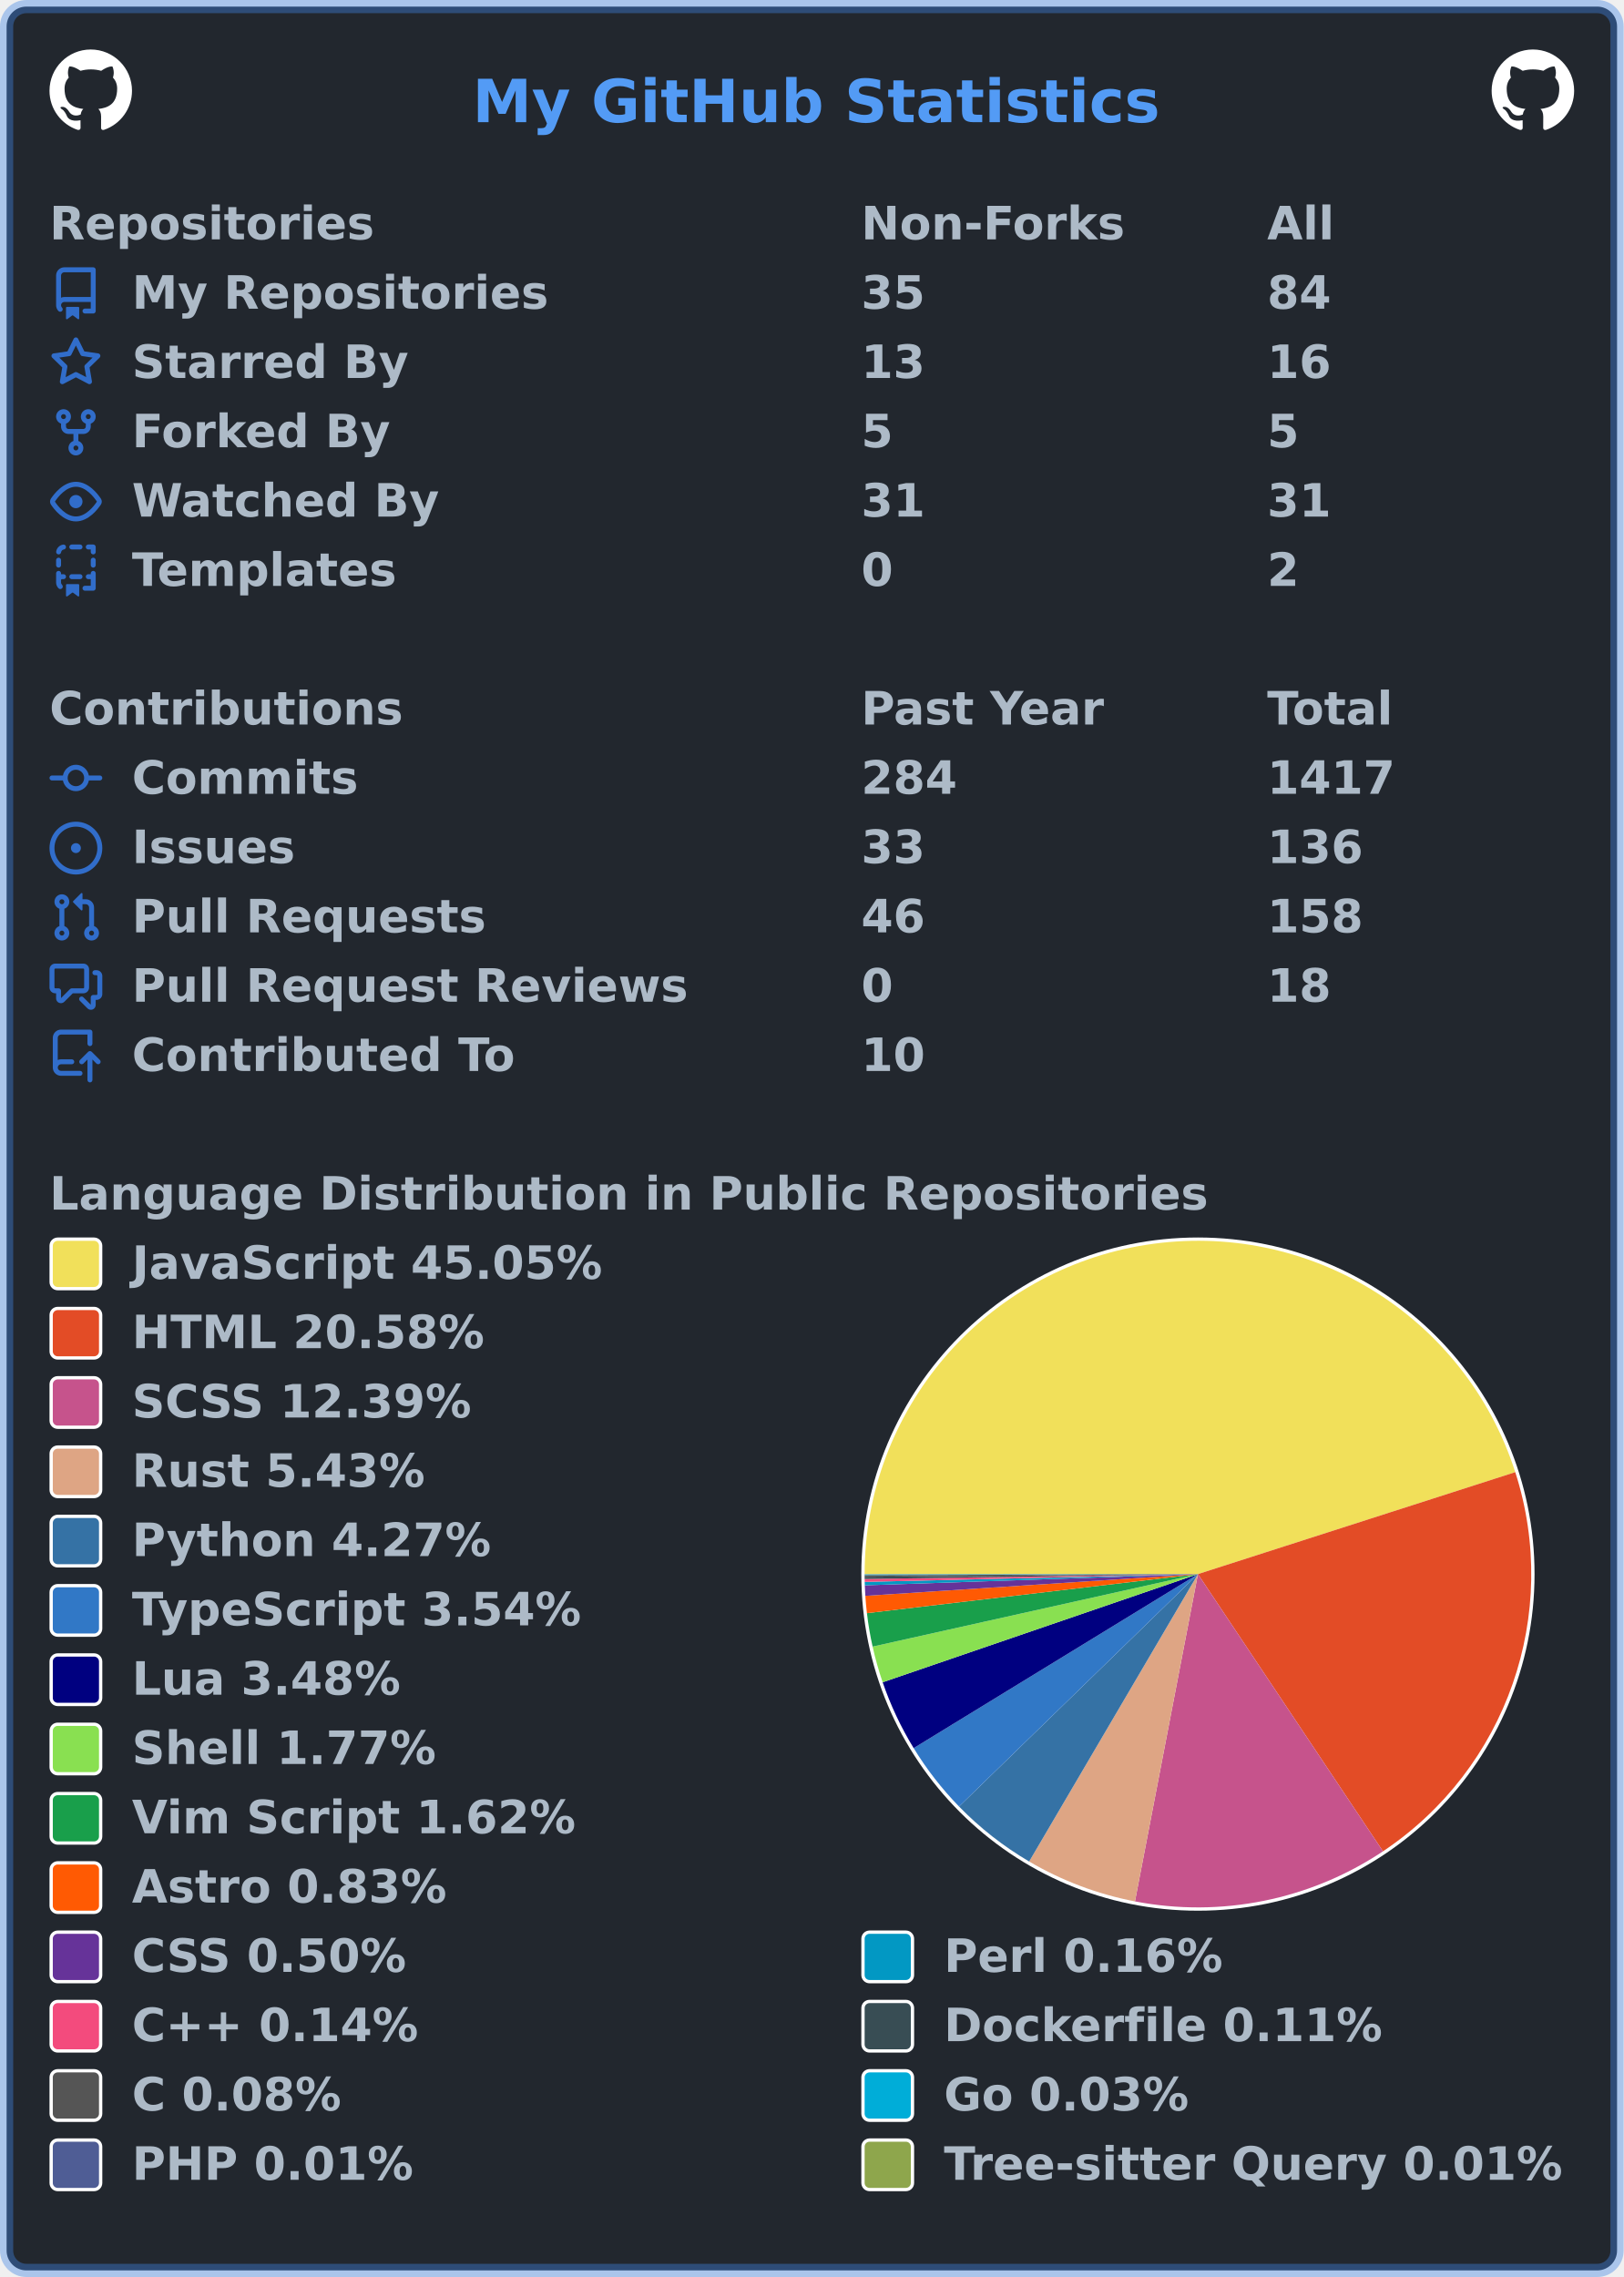
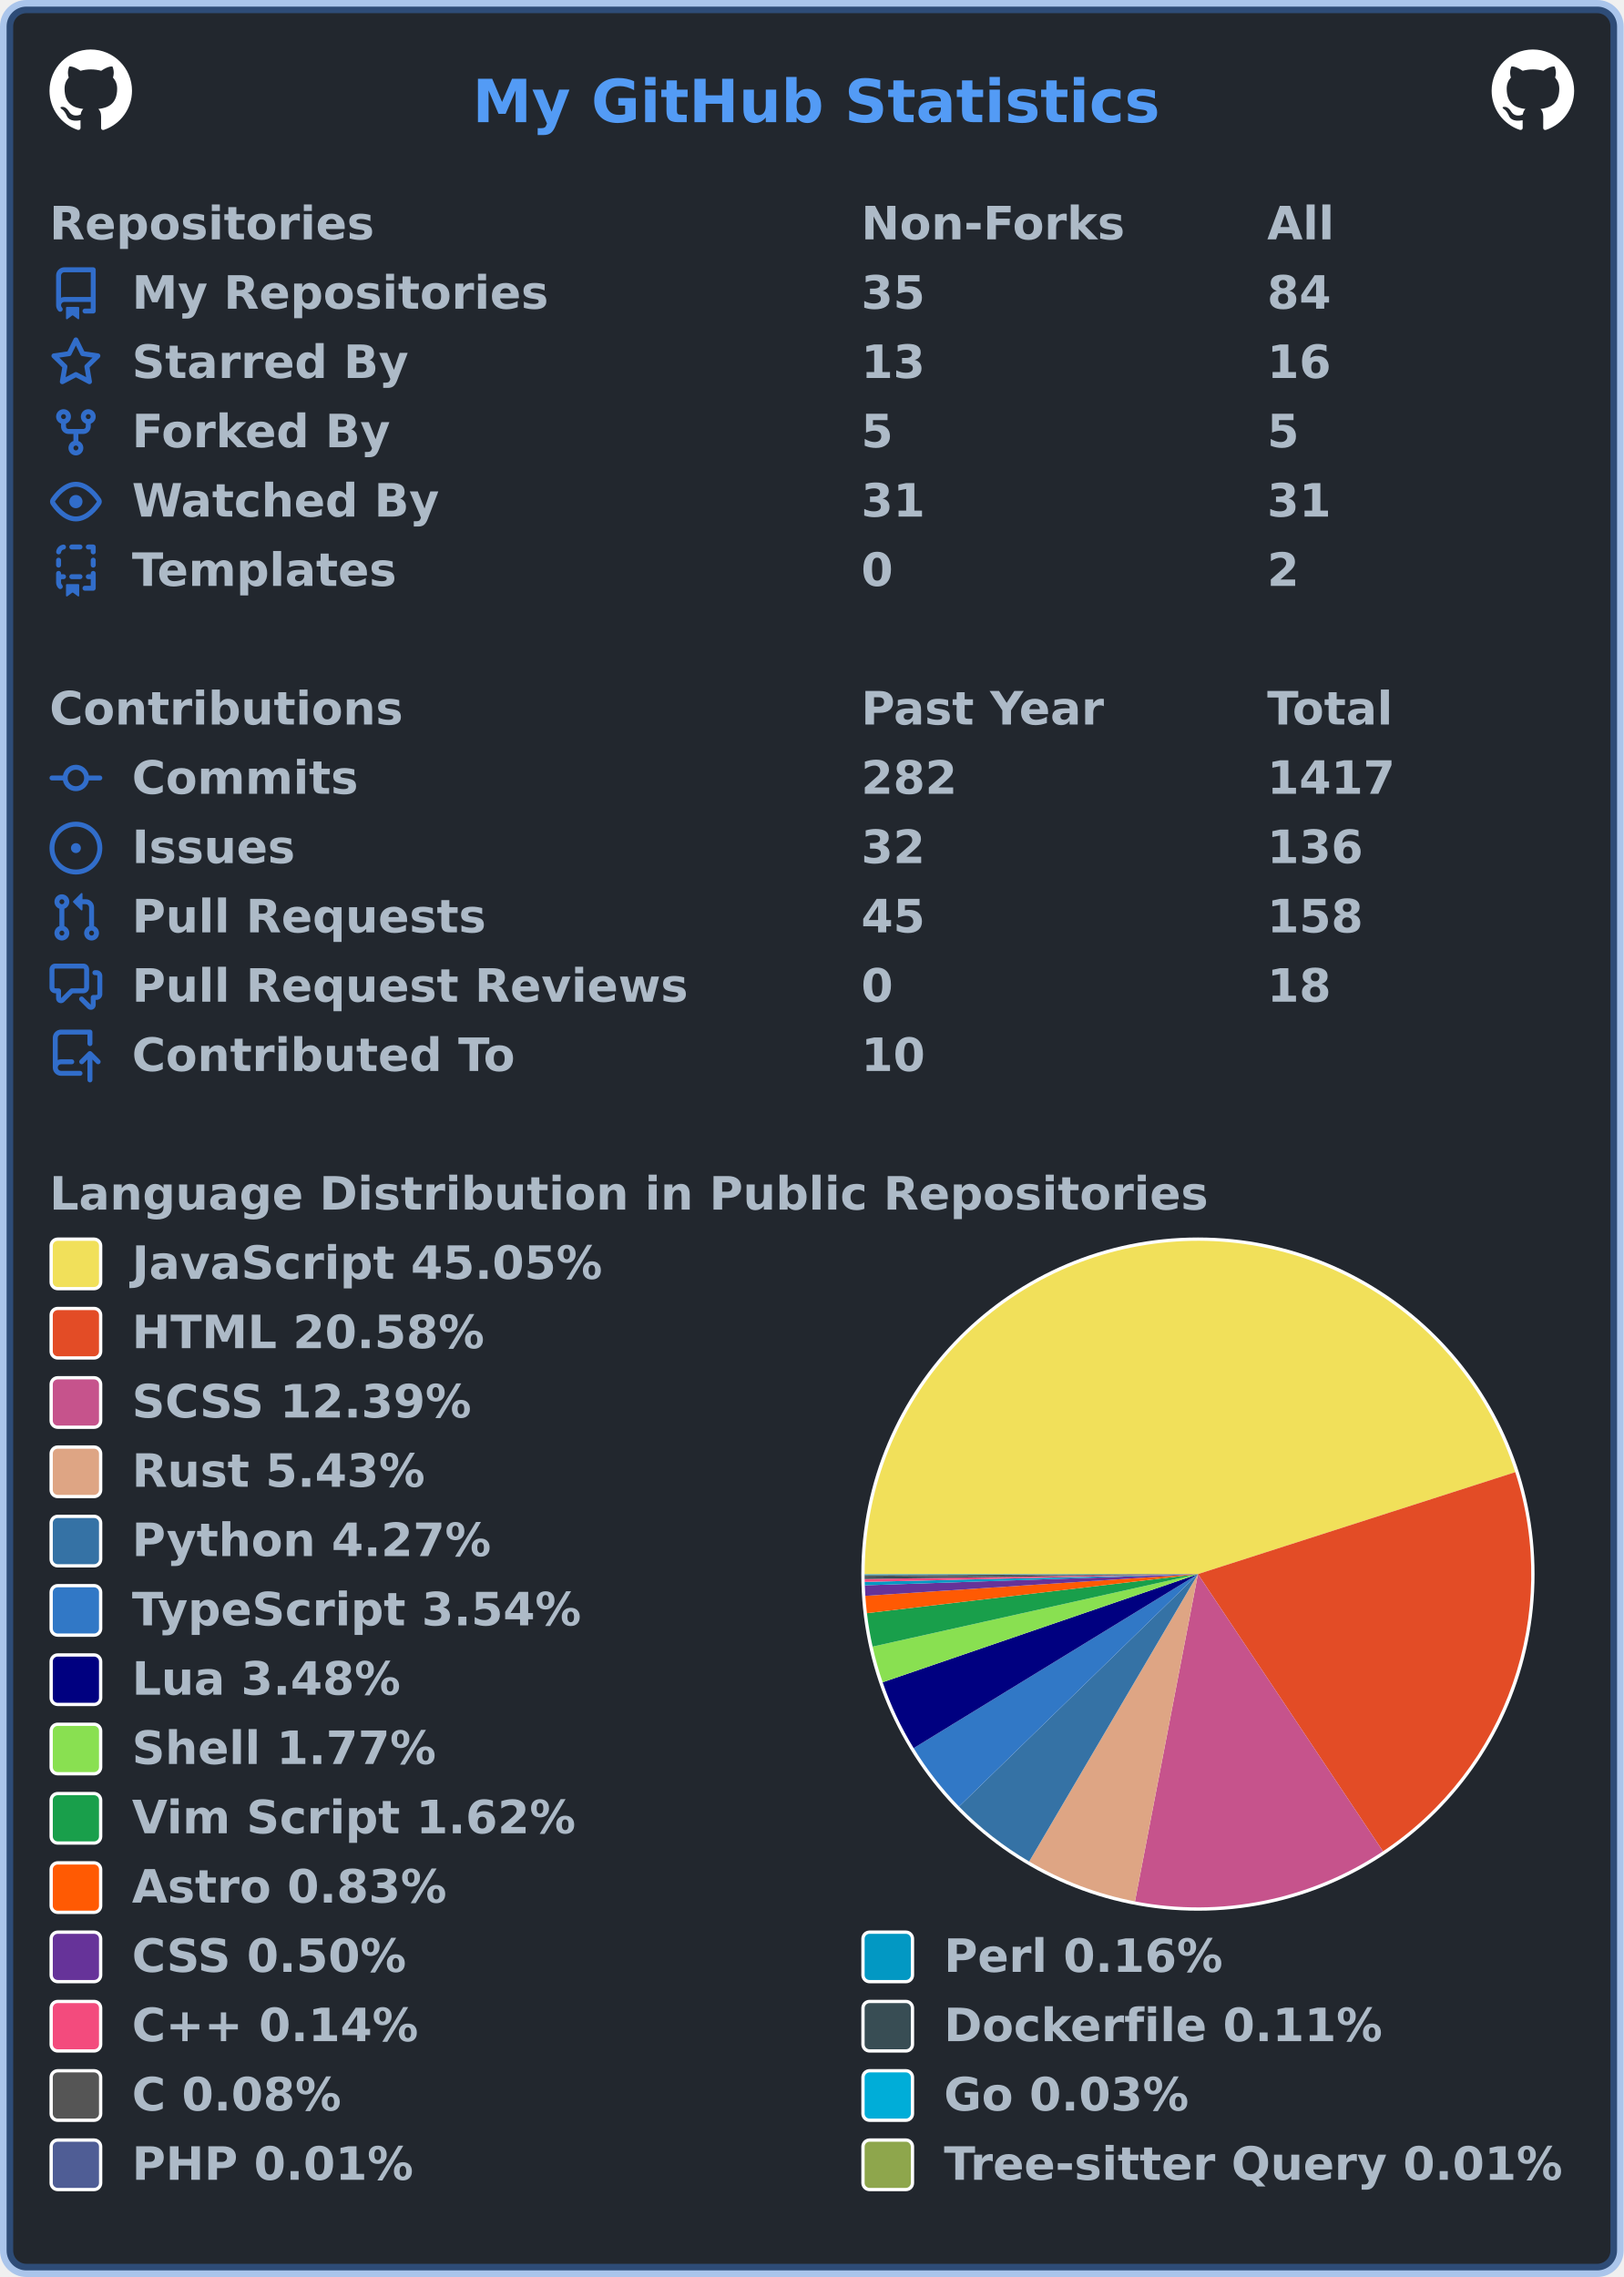
<svg xmlns="http://www.w3.org/2000/svg" width="492" height="690" viewBox="0 0 492 690" lang="en" xml:lang="en">
  <rect x="2" y="2" stroke-width="4" rx="6" width="488" height="686" stroke="rgba(65,132,228,0.4)" fill="#22272e" />
  <g font-weight="600" font-size="110pt" font-family="Verdana,Geneva,DejaVu Sans,sans-serif" text-rendering="geometricPrecision">
    <text x="1164" y="301" lengthAdjust="spacingAndGlyphs" textLength="1671" transform="scale(0.123)" fill="#539bf5">My GitHub Statistics</text>
    <svg x="15" y="15" width="25" height="25" viewBox="0 0 16 16">
      <path fill="#ffffff" fill-rule="evenodd" d="M8 0C3.58 0 0 3.58 0 8c0 3.54 2.29 6.53 5.47 7.59.4.07.55-.17.55-.38 0-.19-.01-.82-.01-1.49-2.01.37-2.53-.49-2.69-.94-.09-.23-.48-.94-.82-1.13-.28-.15-.68-.52-.01-.53.63-.01 1.08.58 1.23.82.72 1.21 1.87.87 2.33.66.07-.52.28-.87.51-1.07-1.78-.2-3.64-.89-3.64-3.95 0-.87.31-1.59.82-2.15-.08-.2-.36-1.02.08-2.12 0 0 .67-.21 2.2.82.64-.18 1.32-.27 2-.27.68 0 1.36.09 2 .27 1.53-1.04 2.2-.82 2.2-.82.44 1.1.16 1.92.08 2.12.51.56.82 1.27.82 2.15 0 3.07-1.87 3.75-3.65 3.95.29.25.54.73.54 1.48 0 1.07-.01 1.93-.01 2.2 0 .21.15.46.55.38A8.013 8.013 0 0016 8c0-4.42-3.58-8-8-8z" />
    </svg>
    <svg x="452" y="15" width="25" height="25" viewBox="0 0 16 16">
      <path fill="#ffffff" fill-rule="evenodd" d="M8 0C3.58 0 0 3.58 0 8c0 3.54 2.29 6.53 5.47 7.59.4.07.55-.17.55-.38 0-.19-.01-.82-.01-1.49-2.01.37-2.53-.49-2.69-.94-.09-.23-.48-.94-.82-1.13-.28-.15-.68-.52-.01-.53.63-.01 1.08.58 1.23.82.72 1.21 1.87.87 2.33.66.07-.52.28-.87.51-1.07-1.78-.2-3.64-.89-3.64-3.95 0-.87.31-1.59.82-2.15-.08-.2-.36-1.02.08-2.12 0 0 .67-.21 2.2.82.64-.18 1.32-.27 2-.27.68 0 1.36.09 2 .27 1.53-1.04 2.2-.82 2.2-.82.44 1.1.16 1.92.08 2.12.51.56.82 1.27.82 2.15 0 3.07-1.87 3.75-3.65 3.95.29.25.54.73.54 1.48 0 1.07-.01 1.93-.01 2.2 0 .21.15.46.55.38A8.013 8.013 0 0016 8c0-4.42-3.58-8-8-8z" />
    </svg>
    <g transform="translate(0, 60)" fill="#adbac7">
      <g transform="translate(15, 0)">
        <g transform="scale(0.095)">
          <text x="0" y="132" textLength="1020" lengthAdjust="spacingAndGlyphs">Repositories</text>
          <text x="2589" y="132" textLength="832" lengthAdjust="spacingAndGlyphs">Non-Forks</text>
          <text x="3884" y="132" textLength="206" lengthAdjust="spacingAndGlyphs">All</text>
        </g>
      </g>
      <g transform="translate(15, 21)">
        <path fill="#316dca" fill-rule="evenodd" d="M2 2.5A2.5 2.5 0 014.5 0h8.75a.75.75 0 01.75.75v12.5a.75.75 0 01-.75.75h-2.5a.75.75 0 110-1.5h1.75v-2h-8a1 1 0 00-.714 1.7.75.75 0 01-1.072 1.05A2.495 2.495 0 012 11.5v-9zm10.5-1V9h-8c-.356 0-.694.074-1 .208V2.5a1 1 0 011-1h8zM5 12.25v3.25a.25.25 0 00.4.2l1.45-1.087a.25.25 0 01.3 0L8.6 15.7a.25.25 0 00.4-.2v-3.25a.25.25 0 00-.25-.25h-3.5a.25.25 0 00-.25.25z" />
        <g transform="scale(0.095)">
          <text lengthAdjust="spacingAndGlyphs" textLength="1312" x="263" y="132">My Repositories</text>
          <text lengthAdjust="spacingAndGlyphs" textLength="210" x="2589" y="132">35</text>
          <text lengthAdjust="spacingAndGlyphs" textLength="210" x="3884" y="132">84</text>
        </g>
      </g>
      <g transform="translate(15, 42)">
        <path fill="#316dca" fill-rule="evenodd" d="M8 .25a.75.75 0 01.673.418l1.882 3.815 4.21.612a.75.75 0 01.416 1.279l-3.046 2.97.719 4.192a.75.75 0 01-1.088.791L8 12.347l-3.766 1.98a.75.75 0 01-1.088-.79l.72-4.194L.818 6.374a.75.75 0 01.416-1.28l4.21-.611L7.327.668A.75.75 0 018 .25zm0 2.445L6.615 5.5a.75.75 0 01-.564.41l-3.097.45 2.24 2.184a.75.75 0 01.216.664l-.528 3.084 2.769-1.456a.75.75 0 01.698 0l2.77 1.456-.53-3.084a.75.75 0 01.216-.664l2.24-2.183-3.096-.45a.75.75 0 01-.564-.41L8 2.694v.001z" />
        <g transform="scale(0.095)">
          <text lengthAdjust="spacingAndGlyphs" textLength="874" x="263" y="132">Starred By</text>
          <text lengthAdjust="spacingAndGlyphs" textLength="210" x="2589" y="132">13</text>
          <text lengthAdjust="spacingAndGlyphs" textLength="210" x="3884" y="132">16</text>
        </g>
      </g>
      <g transform="translate(15, 63)">
        <path fill="#316dca" fill-rule="evenodd" d="M5 3.25a.75.75 0 11-1.5 0 .75.75 0 011.5 0zm0 2.122a2.25 2.25 0 10-1.5 0v.878A2.25 2.25 0 005.75 8.5h1.5v2.128a2.251 2.251 0 101.5 0V8.5h1.5a2.25 2.25 0 002.25-2.25v-.878a2.25 2.25 0 10-1.5 0v.878a.75.75 0 01-.75.75h-4.5A.75.75 0 015 6.25v-.878zm3.75 7.378a.75.75 0 11-1.5 0 .75.75 0 011.5 0zm3-8.75a.75.75 0 100-1.5.75.75 0 000 1.5z" />
        <g transform="scale(0.095)">
          <text lengthAdjust="spacingAndGlyphs" textLength="828" x="263" y="132">Forked By</text>
          <text lengthAdjust="spacingAndGlyphs" textLength="105" x="2589" y="132">5</text>
          <text lengthAdjust="spacingAndGlyphs" textLength="105" x="3884" y="132">5</text>
        </g>
      </g>
      <g transform="translate(15, 84)">
        <path fill="#316dca" fill-rule="evenodd" d="M1.679 7.932c.412-.621 1.242-1.75 2.366-2.717C5.175 4.242 6.527 3.5 8 3.5c1.473 0 2.824.742 3.955 1.715 1.124.967 1.954 2.096 2.366 2.717a.119.119 0 010 .136c-.412.621-1.242 1.75-2.366 2.717C10.825 11.758 9.473 12.5 8 12.5c-1.473 0-2.824-.742-3.955-1.715C2.92 9.818 2.09 8.69 1.679 8.068a.119.119 0 010-.136zM8 2c-1.981 0-3.67.992-4.933 2.078C1.797 5.169.88 6.423.43 7.1a1.619 1.619 0 000 1.798c.45.678 1.367 1.932 2.637 3.024C4.329 13.008 6.019 14 8 14c1.981 0 3.67-.992 4.933-2.078 1.27-1.091 2.187-2.345 2.637-3.023a1.619 1.619 0 000-1.798c-.45-.678-1.367-1.932-2.637-3.023C11.671 2.992 9.981 2 8 2zm0 8a2 2 0 100-4 2 2 0 000 4z" />
        <g transform="scale(0.095)">
          <text lengthAdjust="spacingAndGlyphs" textLength="993" x="263" y="132">Watched By</text>
          <text lengthAdjust="spacingAndGlyphs" textLength="210" x="2589" y="132">31</text>
          <text lengthAdjust="spacingAndGlyphs" textLength="210" x="3884" y="132">31</text>
        </g>
      </g>
      <g transform="translate(15, 105)">
        <path fill="#316dca" fill-rule="evenodd" d="M6 .75A.75.75 0 016.75 0h2.5a.75.75 0 010 1.5h-2.5A.75.75 0 016 .75zm5 0a.75.75 0 01.75-.75h1.5a.75.75 0 01.75.75v1.5a.75.75 0 01-1.5 0V1.5h-.75A.75.75 0 0111 .75zM4.992.662a.75.75 0 01-.636.848c-.436.063-.783.41-.846.846a.75.75 0 01-1.485-.212A2.501 2.501 0 014.144.025a.75.75 0 01.848.637zM2.75 4a.75.75 0 01.75.75v1.5a.75.75 0 01-1.5 0v-1.5A.75.75 0 012.75 4zm10.5 0a.75.75 0 01.75.75v1.5a.75.75 0 01-1.5 0v-1.5a.75.75 0 01.75-.75zM2.75 8a.75.75 0 01.75.75v.268A1.72 1.72 0 013.75 9h.5a.75.75 0 010 1.5h-.5a.25.25 0 00-.25.25v.75c0 .28.114.532.3.714a.75.75 0 01-1.05 1.072A2.495 2.495 0 012 11.5V8.75A.75.75 0 012.75 8zm10.5 0a.75.75 0 01.75.75v4.5a.75.75 0 01-.75.75h-2.5a.75.75 0 010-1.5h1.75v-2h-.75a.75.75 0 010-1.5h.75v-.25a.75.75 0 01.75-.75zM6 9.75A.75.75 0 016.75 9h2.5a.75.75 0 010 1.5h-2.5A.75.75 0 016 9.75zm-1 2.5v3.25a.25.25 0 00.4.2l1.45-1.087a.25.25 0 01.3 0L8.6 15.7a.25.25 0 00.4-.2v-3.25a.25.25 0 00-.25-.25h-3.5a.25.25 0 00-.25.25z" />
        <g transform="scale(0.095)">
          <text lengthAdjust="spacingAndGlyphs" textLength="868" x="263" y="132">Templates</text>
          <text lengthAdjust="spacingAndGlyphs" textLength="105" x="2589" y="132">0</text>
          <text lengthAdjust="spacingAndGlyphs" textLength="105" x="3884" y="132">2</text>
        </g>
      </g>
    </g>
    <g transform="translate(0, 207)" fill="#adbac7">
      <g transform="translate(15, 0)">
        <g transform="scale(0.095)">
          <text x="0" y="132" textLength="1112" lengthAdjust="spacingAndGlyphs">Contributions</text>
          <text x="2589" y="132" textLength="774" lengthAdjust="spacingAndGlyphs">Past Year</text>
          <text x="3884" y="132" textLength="414" lengthAdjust="spacingAndGlyphs">Total</text>
        </g>
      </g>
      <g transform="translate(15, 21)">
        <path fill="#316dca" fill-rule="evenodd" d="M10.5 7.75a2.5 2.5 0 11-5 0 2.5 2.5 0 015 0zm1.43.75a4.002 4.002 0 01-7.86 0H.75a.75.75 0 110-1.5h3.32a4.001 4.001 0 017.86 0h3.32a.75.75 0 110 1.5h-3.32z" />
        <g transform="scale(0.095)">
          <text lengthAdjust="spacingAndGlyphs" textLength="734" x="263" y="132">Commits</text>
-           <text lengthAdjust="spacingAndGlyphs" textLength="315" x="2589" y="132">284</text>
+           <text lengthAdjust="spacingAndGlyphs" textLength="315" x="2589" y="132">282</text>
          <text lengthAdjust="spacingAndGlyphs" textLength="420" x="3884" y="132">1417</text>
        </g>
      </g>
      <g transform="translate(15, 42)">
        <path fill="#316dca" d="M8 9.5a1.5 1.5 0 100-3 1.5 1.5 0 000 3z" />
        <path fill="#316dca" fill-rule="evenodd" d="M8 0a8 8 0 100 16A8 8 0 008 0zM1.5 8a6.5 6.5 0 1113 0 6.5 6.5 0 01-13 0z" />
        <g transform="scale(0.095)">
          <text lengthAdjust="spacingAndGlyphs" textLength="512" x="263" y="132">Issues</text>
-           <text lengthAdjust="spacingAndGlyphs" textLength="210" x="2589" y="132">33</text>
+           <text lengthAdjust="spacingAndGlyphs" textLength="210" x="2589" y="132">32</text>
          <text lengthAdjust="spacingAndGlyphs" textLength="315" x="3884" y="132">136</text>
        </g>
      </g>
      <g transform="translate(15, 63)">
        <path fill="#316dca" fill-rule="evenodd" d="M7.177 3.073L9.573.677A.25.25 0 0110 .854v4.792a.25.25 0 01-.427.177L7.177 3.427a.25.25 0 010-.354zM3.75 2.5a.75.75 0 100 1.5.75.75 0 000-1.5zm-2.25.75a2.25 2.25 0 113 2.122v5.256a2.251 2.251 0 11-1.5 0V5.372A2.25 2.25 0 011.5 3.25zM11 2.5h-1V4h1a1 1 0 011 1v5.628a2.251 2.251 0 101.5 0V5A2.5 2.5 0 0011 2.5zm1 10.25a.75.75 0 111.5 0 .75.75 0 01-1.5 0zM3.75 12a.75.75 0 100 1.5.75.75 0 000-1.5z" />
        <g transform="scale(0.095)">
          <text lengthAdjust="spacingAndGlyphs" textLength="1113" x="263" y="132">Pull Requests</text>
-           <text lengthAdjust="spacingAndGlyphs" textLength="210" x="2589" y="132">46</text>
+           <text lengthAdjust="spacingAndGlyphs" textLength="210" x="2589" y="132">45</text>
          <text lengthAdjust="spacingAndGlyphs" textLength="315" x="3884" y="132">158</text>
        </g>
      </g>
      <g transform="translate(15, 84)">
        <path fill="#316dca" fill-rule="evenodd" d="M1.5 2.75a.25.25 0 01.25-.25h8.5a.25.25 0 01.25.25v5.5a.25.25 0 01-.25.25h-3.5a.75.75 0 00-.53.22L3.5 11.44V9.25a.75.75 0 00-.75-.75h-1a.25.25 0 01-.25-.25v-5.5zM1.75 1A1.75 1.75 0 000 2.75v5.5C0 9.216.784 10 1.75 10H2v1.543a1.457 1.457 0 002.487 1.03L7.061 10h3.189A1.75 1.75 0 0012 8.25v-5.5A1.75 1.75 0 0010.25 1h-8.5zM14.5 4.75a.25.25 0 00-.25-.25h-.5a.75.75 0 110-1.5h.5c.966 0 1.75.784 1.75 1.75v5.5A1.75 1.75 0 0114.25 12H14v1.543a1.457 1.457 0 01-2.487 1.03L9.22 12.28a.75.75 0 111.06-1.06l2.22 2.22v-2.19a.75.75 0 01.75-.75h1a.25.25 0 00.25-.25v-5.5z" />
        <g transform="scale(0.095)">
          <text lengthAdjust="spacingAndGlyphs" textLength="1762" x="263" y="132">Pull Request Reviews</text>
          <text lengthAdjust="spacingAndGlyphs" textLength="105" x="2589" y="132">0</text>
          <text lengthAdjust="spacingAndGlyphs" textLength="210" x="3884" y="132">18</text>
        </g>
      </g>
      <g transform="translate(15, 105)">
        <path fill="#316dca" fill-rule="evenodd" d="M1 2.5A2.5 2.5 0 013.5 0h8.75a.75.75 0 01.75.75v3.5a.75.75 0 01-1.5 0V1.5h-8a1 1 0 00-1 1v6.708A2.492 2.492 0 013.5 9h3.25a.75.75 0 010 1.5H3.5a1 1 0 100 2h5.75a.75.75 0 010 1.5H3.5A2.5 2.5 0 011 11.5v-9zm13.23 7.79a.75.75 0 001.06-1.06l-2.505-2.505a.75.75 0 00-1.06 0L9.22 9.229a.75.75 0 001.06 1.061l1.225-1.224v6.184a.75.75 0 001.5 0V9.066l1.224 1.224z" />
        <g transform="scale(0.095)">
          <text lengthAdjust="spacingAndGlyphs" textLength="1234" x="263" y="132">Contributed To</text>
          <text lengthAdjust="spacingAndGlyphs" textLength="210" x="2589" y="132">10</text>
        </g>
      </g>
    </g>
    <g transform="translate(0, 354)" fill="#adbac7">
      <g transform="translate(15, 0)">
        <g transform="scale(0.095)">
          <text x="0" y="132" textLength="3652" lengthAdjust="spacingAndGlyphs">Language Distribution in Public Repositories</text>
        </g>
      </g>
      <g transform="translate(261, 21)">
        <circle cx="102" cy="102" r="102" fill="#ffffff" />
      </g>
      <g transform="translate(262, 22)">
        <g>
          <path fill-rule="evenodd" fill="#f1e05a" d="M 0.0,101 A 101 101 0 0 1 197.16 70.109 L 101,101 Z" />
          <path fill-rule="evenodd" fill="#e34c26" d="M 197.16,70.109 A 101 101 0 0 1 157.074 185.004 L 101,101 Z" />
          <path fill-rule="evenodd" fill="#c6538c" d="M 157.074,185.004 A 101 101 0 0 1 81.92 200.181 L 101,101 Z" />
          <path fill-rule="evenodd" fill="#dea584" d="M 81.92,200.181 A 101 101 0 0 1 49.855 188.093 L 101,101 Z" />
          <path fill-rule="evenodd" fill="#3572A5" d="M 49.855,188.093 A 101 101 0 0 1 28.607 171.429 L 101,101 Z" />
          <path fill-rule="evenodd" fill="#3178c6" d="M 28.607,171.429 A 101 101 0 0 1 14.861 153.735 L 101,101 Z" />
          <path fill-rule="evenodd" fill="#000080" d="M 14.861,153.735 A 101 101 0 0 1 5.467 133.779 L 101,101 Z" />
          <path fill-rule="evenodd" fill="#89e051" d="M 5.467,133.779 A 101 101 0 0 1 2.419 122.972 L 101,101 Z" />
          <path fill-rule="evenodd" fill="#199f4b" d="M 2.419,122.972 A 101 101 0 0 1 0.696 112.836 L 101,101 Z" />
          <path fill-rule="evenodd" fill="#ff5a03" d="M 0.696,112.836 A 101 101 0 0 1 0.215 107.594 L 101,101 Z" />
          <path fill-rule="evenodd" fill="#663399" d="M 0.215,107.594 A 101 101 0 0 1 0.057 104.403 L 101,101 Z" />
          <path fill-rule="evenodd" fill="#0298c3" d="M 0.057,104.403 A 101 101 0 0 1 0.028 103.364 L 101,101 Z" />
          <path fill-rule="evenodd" fill="#f34b7d" d="M 0.028,103.364 A 101 101 0 0 1 0.011 102.485 L 101,101 Z" />
          <path fill-rule="evenodd" fill="#384d54" d="M 0.011,102.485 A 101 101 0 0 1 0.003 101.811 L 101,101 Z" />
          <path fill-rule="evenodd" fill="#555555" d="M 0.003,101.811 A 101 101 0 0 1 0 101.309 L 101,101 Z" />
          <path fill-rule="evenodd" fill="#00ADD8" d="M 0,101.309 A 101 101 0 0 1 6.291699158111896e-05 101.113 L 101,101 Z" />
          <path fill-rule="evenodd" fill="#4F5D95" d="M 6.291699158111896e-05,101.113 A 101 101 0 0 1 1.2234807016398008e-05 101.05 L 101,101 Z" />
          <path fill-rule="evenodd" fill="#8ea64c" d="M 1.2234807016398008e-05,101.05 A 101 101 0 0 1 0.0 101 L 101,101 Z" />
          <animateTransform attributeName="transform" attributeType="XML" type="rotate" from="0 101 101" to="360 101 101" dur="10s" repeatCount="indefinite" />
        </g>
      </g>
      <g transform="translate(15, 21)">
        <rect x="0.5" y="0.5" rx="2" width="15" height="15" fill="#f1e05a" stroke-width="1" stroke="#ffffff" />
        <text transform="scale(0.095)" x="263" y="132" textLength="1516" lengthAdjust="spacingAndGlyphs">JavaScript 45.05%</text>
      </g>
      <g transform="translate(15, 42)">
        <rect x="0.5" y="0.5" rx="2" width="15" height="15" fill="#e34c26" stroke-width="1" stroke="#ffffff" />
        <text transform="scale(0.095)" x="263" y="132" textLength="1142" lengthAdjust="spacingAndGlyphs">HTML 20.58%</text>
      </g>
      <g transform="translate(15, 63)">
        <rect x="0.5" y="0.5" rx="2" width="15" height="15" fill="#c6538c" stroke-width="1" stroke="#ffffff" />
        <text transform="scale(0.095)" x="263" y="132" textLength="1113" lengthAdjust="spacingAndGlyphs">SCSS 12.39%</text>
      </g>
      <g transform="translate(15, 84)">
        <rect x="0.5" y="0.5" rx="2" width="15" height="15" fill="#dea584" stroke-width="1" stroke="#ffffff" />
        <text transform="scale(0.095)" x="263" y="132" textLength="946" lengthAdjust="spacingAndGlyphs">Rust 5.43%</text>
      </g>
      <g transform="translate(15, 105)">
        <rect x="0.5" y="0.5" rx="2" width="15" height="15" fill="#3572A5" stroke-width="1" stroke="#ffffff" />
        <text transform="scale(0.095)" x="263" y="132" textLength="1149" lengthAdjust="spacingAndGlyphs">Python 4.27%</text>
      </g>
      <g transform="translate(15, 126)">
        <rect x="0.5" y="0.5" rx="2" width="15" height="15" fill="#3178c6" stroke-width="1" stroke="#ffffff" />
        <text transform="scale(0.095)" x="263" y="132" textLength="1462" lengthAdjust="spacingAndGlyphs">TypeScript 3.54%</text>
      </g>
      <g transform="translate(15, 147)">
        <rect x="0.5" y="0.5" rx="2" width="15" height="15" fill="#000080" stroke-width="1" stroke="#ffffff" />
        <text transform="scale(0.095)" x="263" y="132" textLength="874" lengthAdjust="spacingAndGlyphs">Lua 3.48%</text>
      </g>
      <g transform="translate(15, 168)">
        <rect x="0.5" y="0.5" rx="2" width="15" height="15" fill="#89e051" stroke-width="1" stroke="#ffffff" />
        <text transform="scale(0.095)" x="263" y="132" textLength="982" lengthAdjust="spacingAndGlyphs">Shell 1.77%</text>
      </g>
      <g transform="translate(15, 189)">
        <rect x="0.5" y="0.5" rx="2" width="15" height="15" fill="#199f4b" stroke-width="1" stroke="#ffffff" />
        <text transform="scale(0.095)" x="263" y="132" textLength="1428" lengthAdjust="spacingAndGlyphs">Vim Script 1.62%</text>
      </g>
      <g transform="translate(15, 210)">
        <rect x="0.5" y="0.5" rx="2" width="15" height="15" fill="#ff5a03" stroke-width="1" stroke="#ffffff" />
        <text transform="scale(0.095)" x="263" y="132" textLength="1008" lengthAdjust="spacingAndGlyphs">Astro 0.83%</text>
      </g>
      <g transform="translate(15, 231)">
        <rect x="0.5" y="0.5" rx="2" width="15" height="15" fill="#663399" stroke-width="1" stroke="#ffffff" />
        <text transform="scale(0.095)" x="263" y="132" textLength="903" lengthAdjust="spacingAndGlyphs">CSS 0.50%</text>
        <rect x="246.5" y="0.5" rx="2" width="15" height="15" fill="#0298c3" stroke-width="1" stroke="#ffffff" />
        <text transform="scale(0.095)" x="2853" y="132" textLength="892" lengthAdjust="spacingAndGlyphs">Perl 0.16%</text>
      </g>
      <g transform="translate(15, 252)">
        <rect x="0.5" y="0.5" rx="2" width="15" height="15" fill="#f34b7d" stroke-width="1" stroke="#ffffff" />
        <text transform="scale(0.095)" x="263" y="132" textLength="969" lengthAdjust="spacingAndGlyphs">C++ 0.14%</text>
        <rect x="246.5" y="0.5" rx="2" width="15" height="15" fill="#384d54" stroke-width="1" stroke="#ffffff" />
        <text transform="scale(0.095)" x="2853" y="132" textLength="1414" lengthAdjust="spacingAndGlyphs">Dockerfile 0.11%</text>
      </g>
      <g transform="translate(15, 273)">
        <rect x="0.5" y="0.5" rx="2" width="15" height="15" fill="#555555" stroke-width="1" stroke="#ffffff" />
        <text transform="scale(0.095)" x="263" y="132" textLength="693" lengthAdjust="spacingAndGlyphs">C 0.08%</text>
        <rect x="246.5" y="0.5" rx="2" width="15" height="15" fill="#00ADD8" stroke-width="1" stroke="#ffffff" />
        <text transform="scale(0.095)" x="2853" y="132" textLength="806" lengthAdjust="spacingAndGlyphs">Go 0.03%</text>
      </g>
      <g transform="translate(15, 294)">
        <rect x="0.5" y="0.5" rx="2" width="15" height="15" fill="#4F5D95" stroke-width="1" stroke="#ffffff" />
        <text transform="scale(0.095)" x="263" y="132" textLength="900" lengthAdjust="spacingAndGlyphs">PHP 0.01%</text>
        <rect x="246.5" y="0.5" rx="2" width="15" height="15" fill="#8ea64c" stroke-width="1" stroke="#ffffff" />
        <text transform="scale(0.095)" x="2853" y="132" textLength="1996" lengthAdjust="spacingAndGlyphs">Tree-sitter Query 0.01%</text>
      </g>
    </g>
  </g>
</svg>
